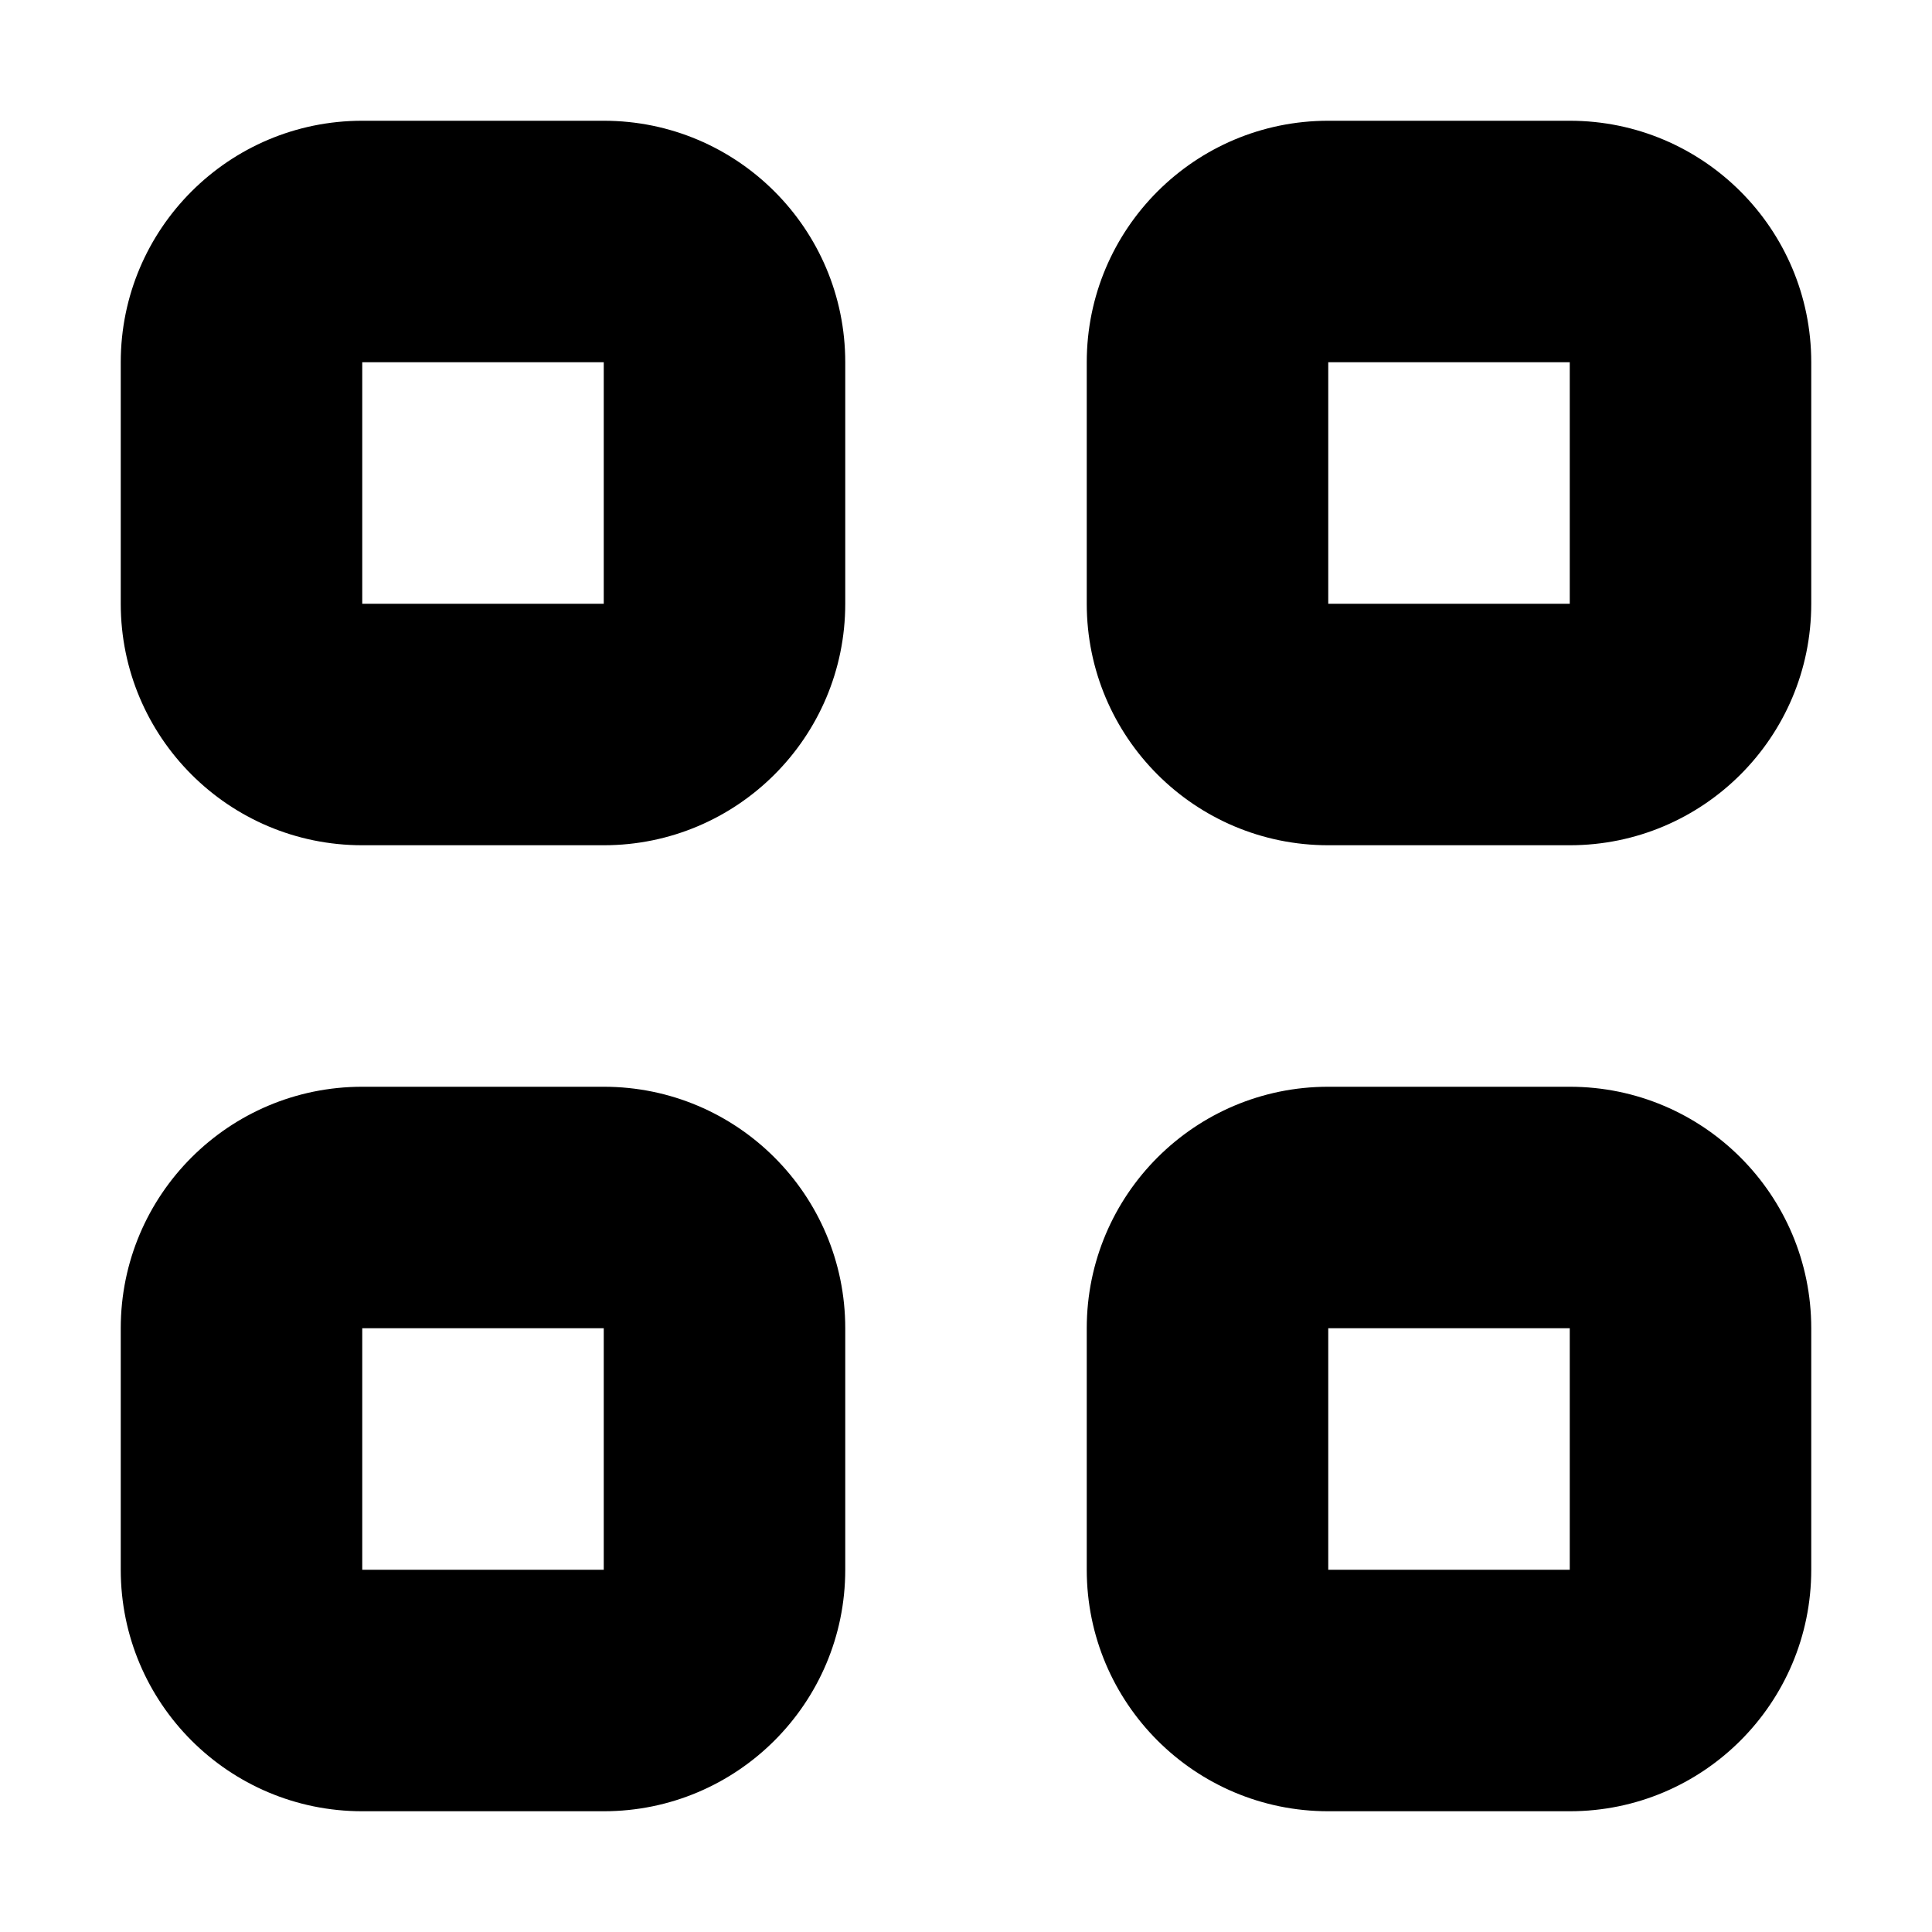
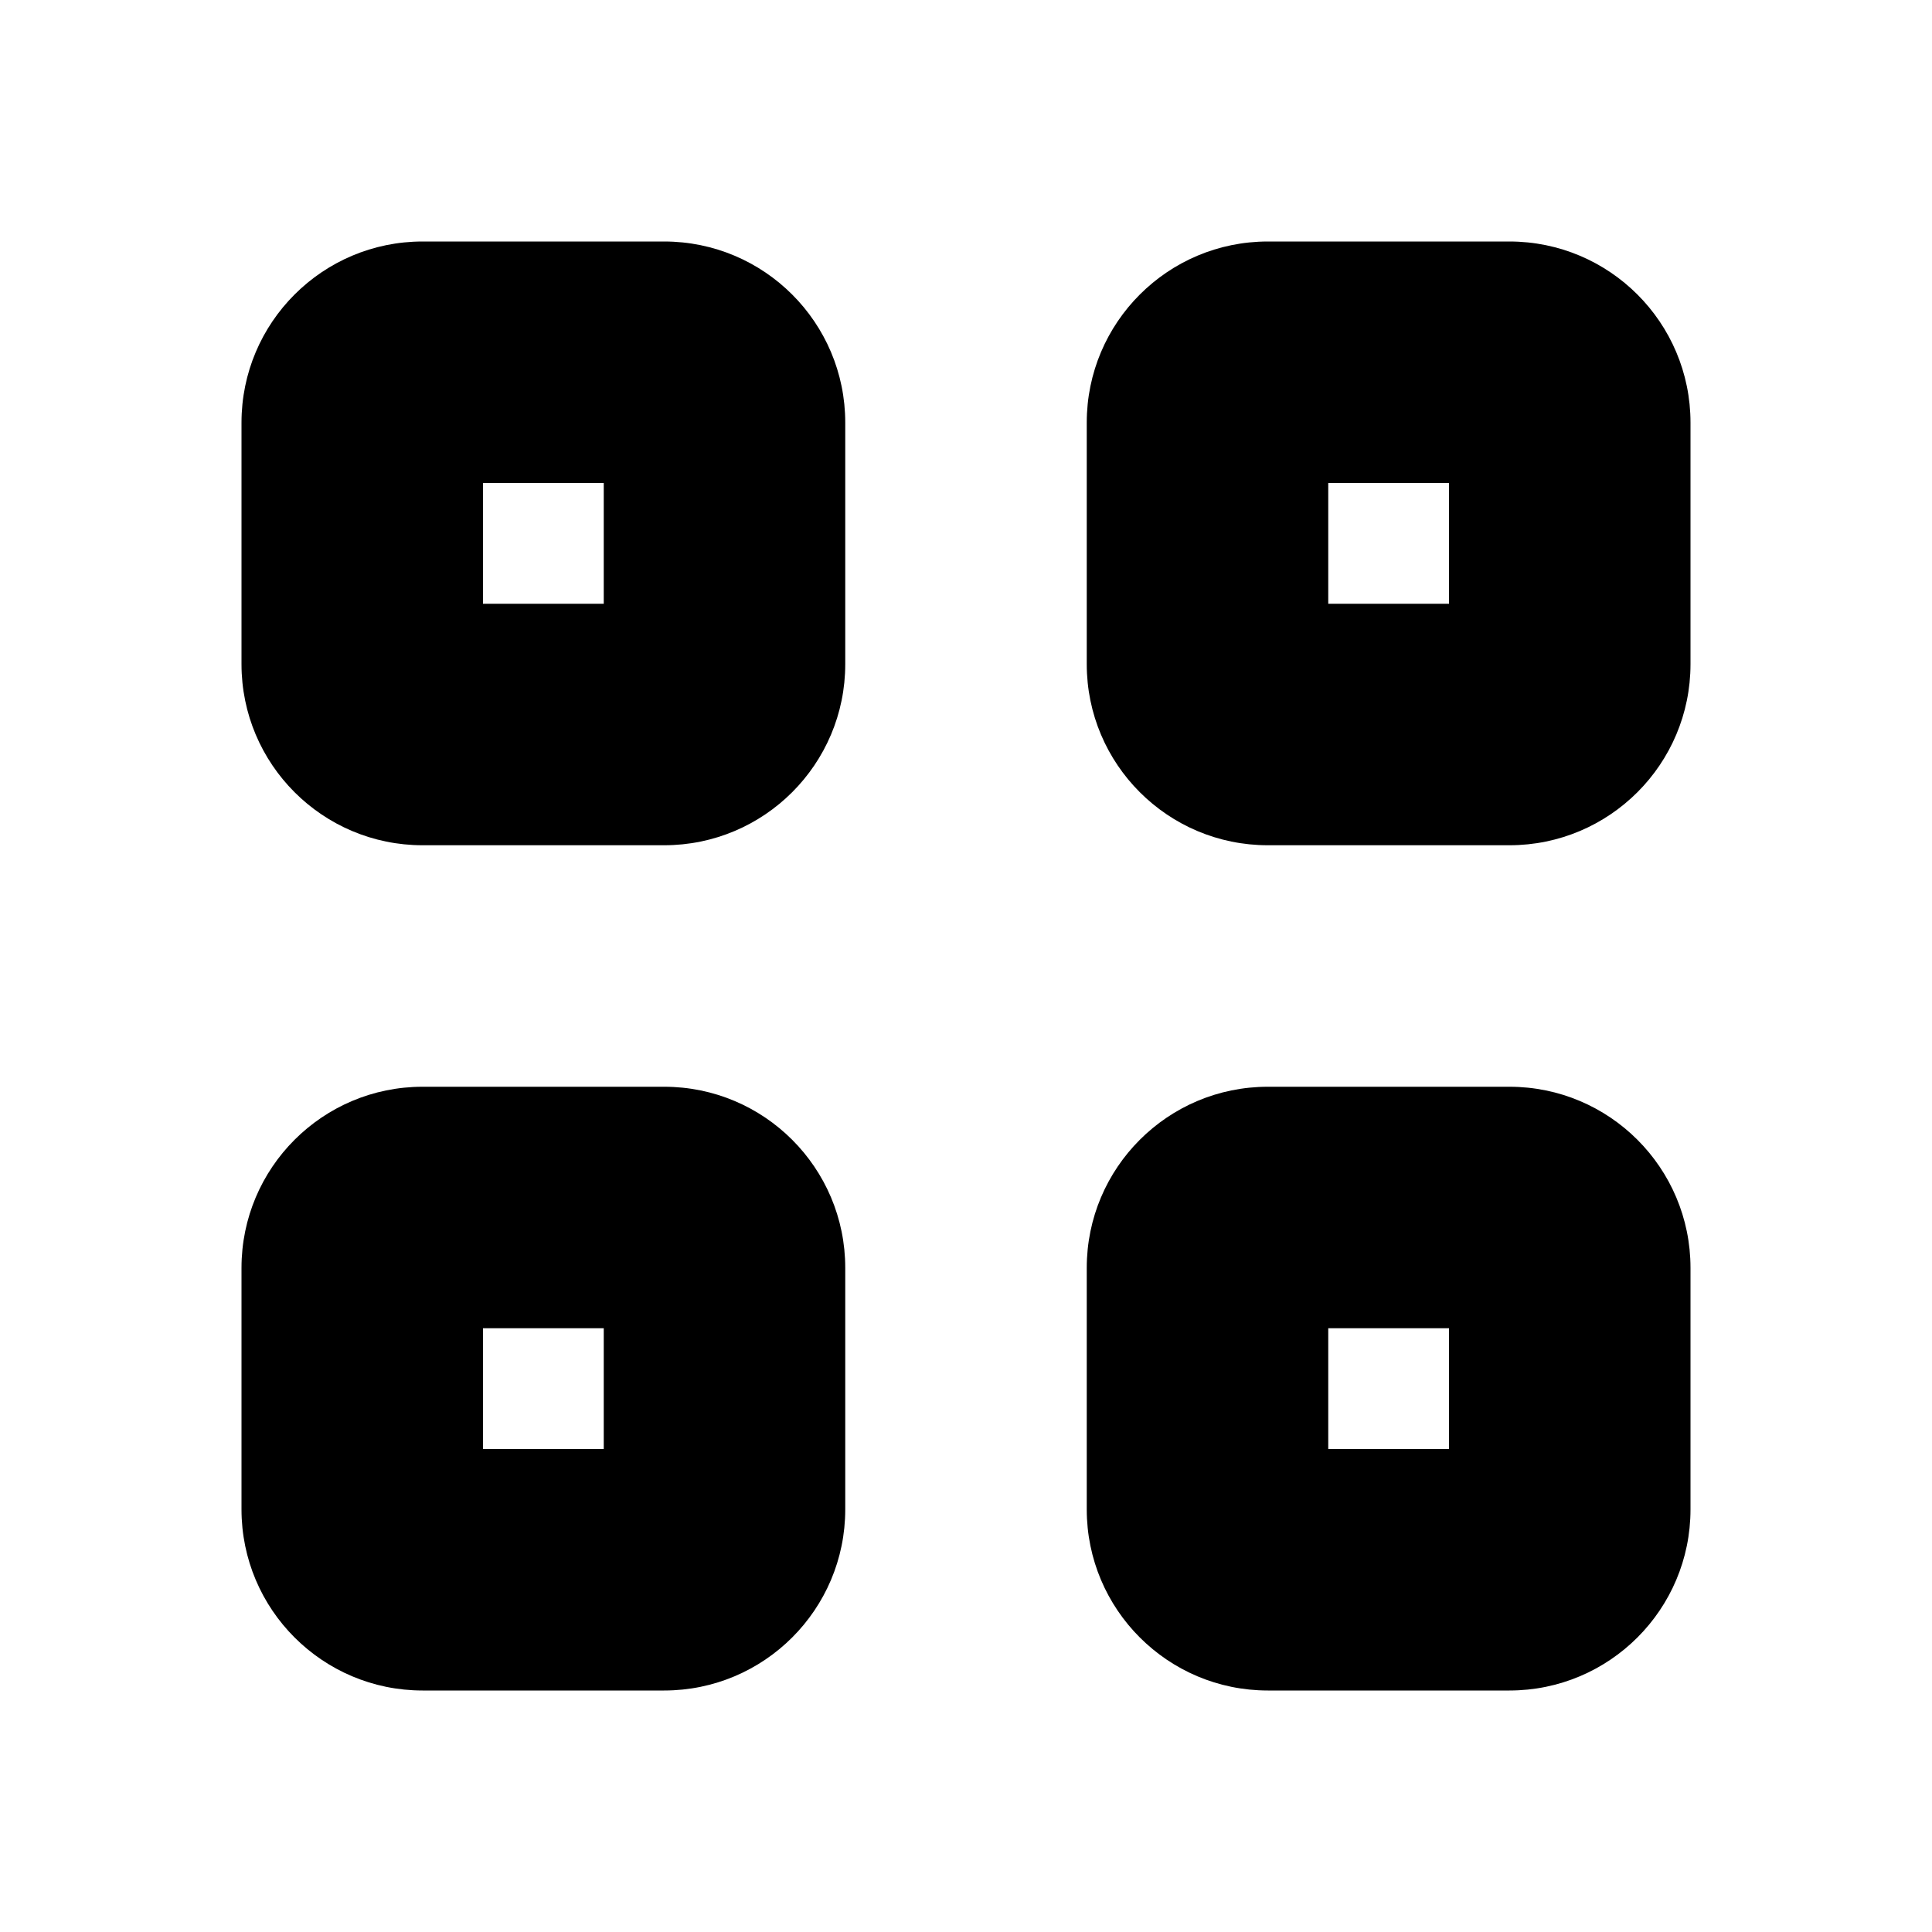
- <svg xmlns="http://www.w3.org/2000/svg" width="16" height="16" viewBox="0 0 16 16">
-   <path d="M3 1h2a2 2 0 0 1 2 2v2a2 2 0 0 1-2 2H3a2 2 0 0 1-2-2V3a2 2 0 0 1 2-2zm0 2v2h2V3H3zm0 6h2a2 2 0 0 1 2 2v2a2 2 0 0 1-2 2H3a2 2 0 0 1-2-2v-2a2 2 0 0 1 2-2zm0 2v2h2v-2H3zm8-10h2a2 2 0 0 1 2 2v2a2 2 0 0 1-2 2h-2a2 2 0 0 1-2-2V3a2 2 0 0 1 2-2zm0 2v2h2V3h-2zm0 6h2a2 2 0 0 1 2 2v2a2 2 0 0 1-2 2h-2a2 2 0 0 1-2-2v-2a2 2 0 0 1 2-2zm0 2v2h2v-2h-2z" fill="#000" fill-rule="nonzero" />
+ <svg xmlns="http://www.w3.org/2000/svg" xmlns:xlink="http://www.w3.org/1999/xlink" width="16" height="16" viewBox="0 0 16 16">
+   <defs>
+     <path d="M3.5 2h2A1.5 1.5 0 0 1 7 3.5v2A1.5 1.5 0 0 1 5.5 7h-2A1.5 1.5 0 0 1 2 5.5v-2A1.5 1.5 0 0 1 3.5 2zM4 4v1h1V4H4zm-.5 5h2A1.5 1.5 0 0 1 7 10.5v2A1.5 1.5 0 0 1 5.5 14h-2A1.5 1.5 0 0 1 2 12.5v-2A1.5 1.5 0 0 1 3.5 9zm.5 2v1h1v-1H4zm6.5-9h2A1.5 1.5 0 0 1 14 3.5v2A1.5 1.5 0 0 1 12.5 7h-2A1.5 1.5 0 0 1 9 5.5v-2A1.5 1.5 0 0 1 10.5 2zm.5 2v1h1V4h-1zm-.5 5h2a1.5 1.5 0 0 1 1.5 1.5v2a1.5 1.5 0 0 1-1.5 1.5h-2A1.5 1.5 0 0 1 9 12.5v-2A1.5 1.5 0 0 1 10.5 9zm.5 2v1h1v-1h-1z" id="a" />
+   </defs>
+   <use fill="#000" fill-rule="nonzero" xlink:href="#a" />
</svg>
